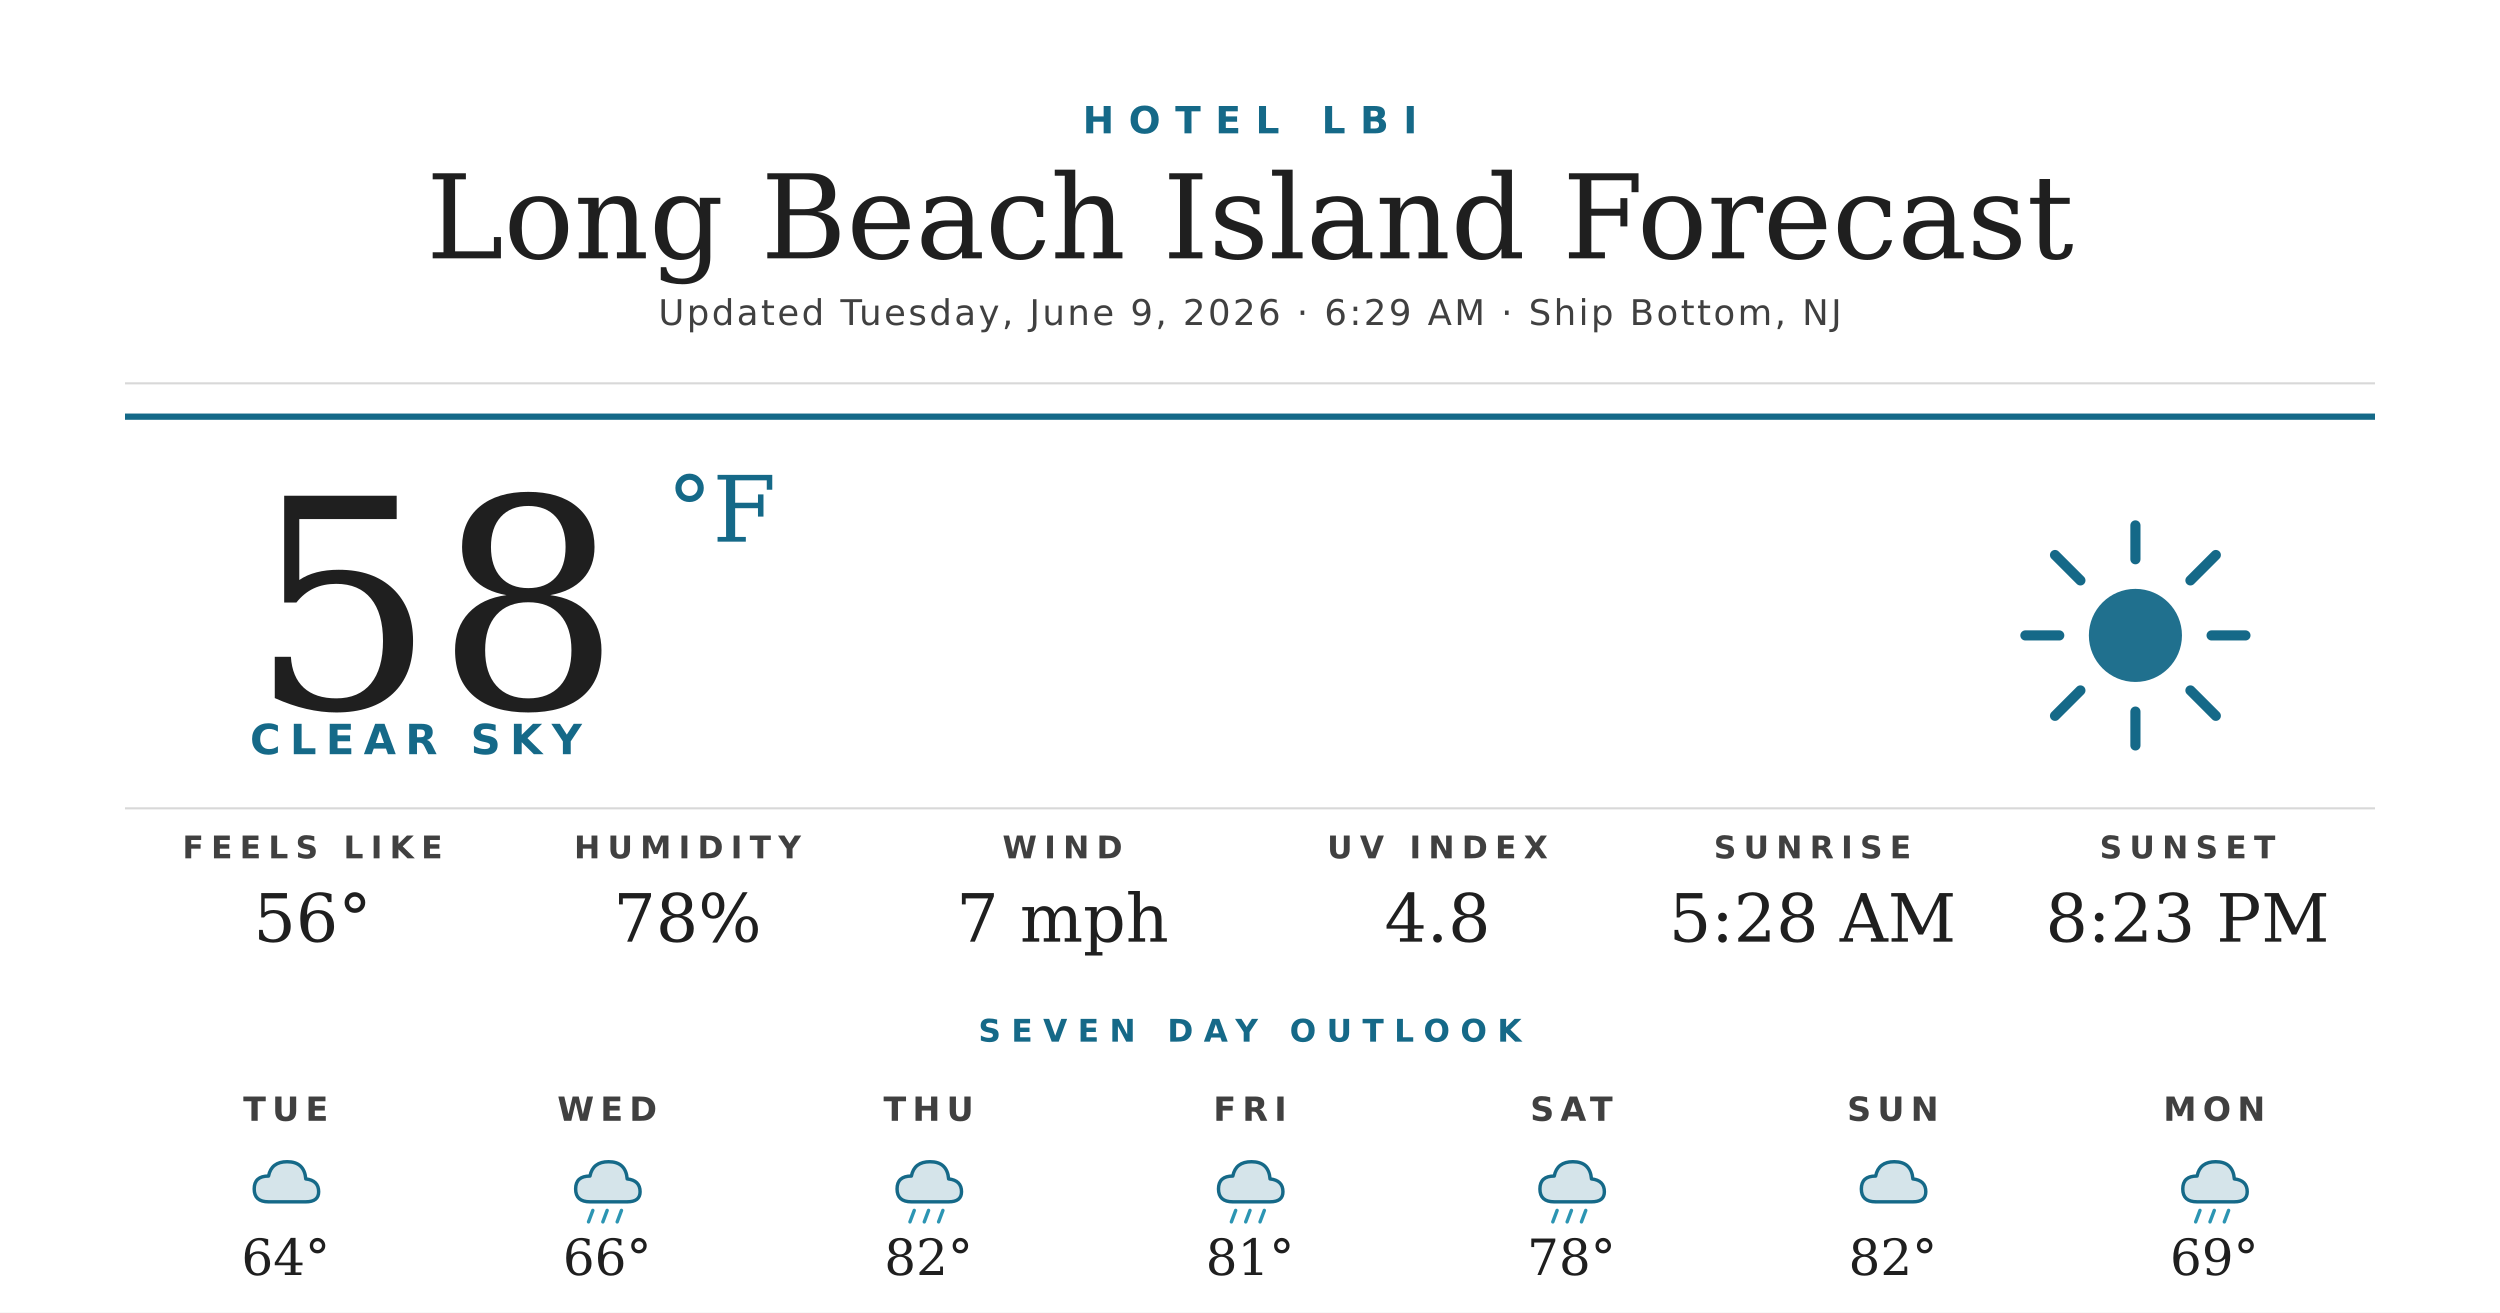
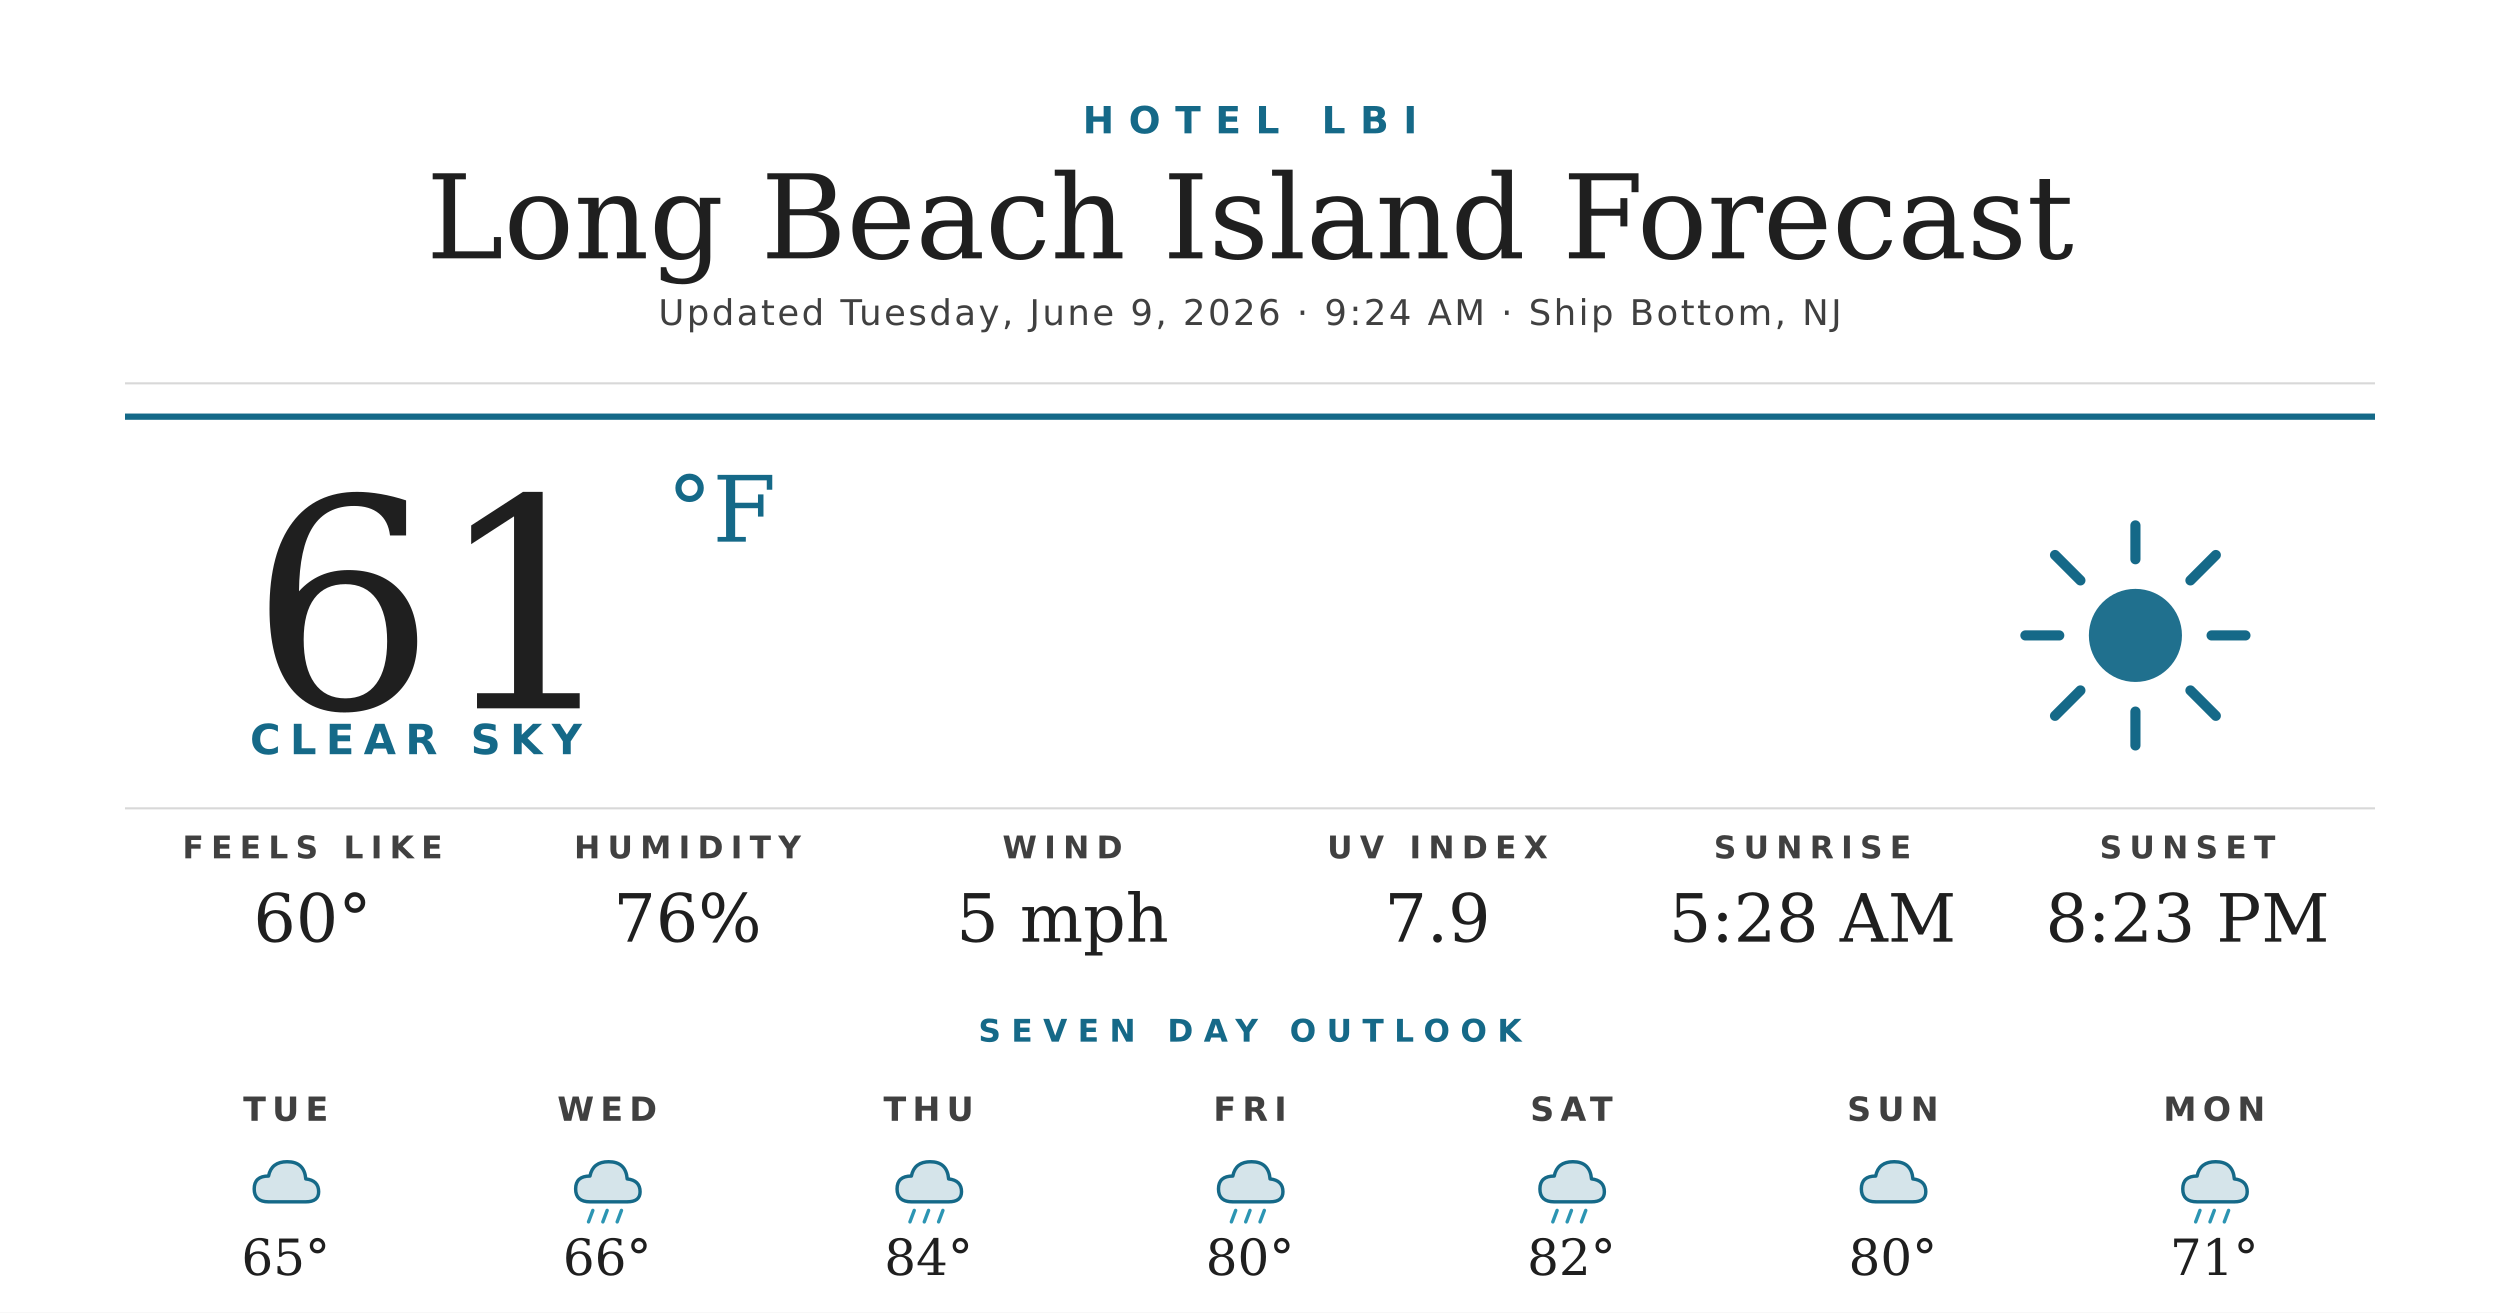
<svg xmlns="http://www.w3.org/2000/svg" width="1200" height="630" viewBox="0 0 1200 630">
  <rect width="1200" height="630" fill="#ffffff" />
  <text x="600" y="64" text-anchor="middle" font-family="'Montserrat Bold', 'Montserrat', 'DejaVu Sans', Helvetica, Arial, sans-serif" font-size="18" font-weight="700" fill="#156988" letter-spacing="7">HOTEL LBI</text>
  <text x="600" y="124" text-anchor="middle" font-family="'Prata', 'DejaVu Serif', Georgia, serif" font-size="56" fill="#1f1f1f">Long Beach Island Forecast</text>
-   <text x="600" y="156" text-anchor="middle" font-family="'Montserrat', 'DejaVu Sans', Helvetica, Arial, sans-serif" font-size="17" font-weight="500" fill="#404040" letter-spacing="1.2">Updated Tuesday, June 9, 2026 · 6:29 AM · Ship Bottom, NJ</text>
+   <text x="600" y="156" text-anchor="middle" font-family="'Montserrat', 'DejaVu Sans', Helvetica, Arial, sans-serif" font-size="17" font-weight="500" fill="#404040" letter-spacing="1.2">Updated Tuesday, June 9, 2026 · 9:24 AM · Ship Bottom, NJ</text>
  <line x1="60" y1="184" x2="1140" y2="184" stroke="#d8d8d8" stroke-width="1" />
  <line x1="60" y1="200" x2="1140" y2="200" stroke="#156988" stroke-width="3" />
-   <text x="120" y="340" font-family="'Prata', 'DejaVu Serif', Georgia, serif" font-size="140" fill="#1f1f1f">58</text>
+   <text x="120" y="340" font-family="'Prata', 'DejaVu Serif', Georgia, serif" font-size="140" fill="#1f1f1f">61</text>
  <text x="320" y="260" font-family="'Prata', 'DejaVu Serif', Georgia, serif" font-size="44" fill="#156988">°F</text>
  <text x="120" y="362" font-family="'Montserrat Bold', 'Montserrat', 'DejaVu Sans', Helvetica, Arial, sans-serif" font-size="20" font-weight="700" fill="#156988" letter-spacing="4.5">CLEAR SKY</text>
  <g transform="translate(960,240) scale(2.03125)">
    <circle cx="32" cy="32" r="11" fill="#156988" opacity="0.95" />
    <g stroke="#156988" stroke-width="2.4" stroke-linecap="round">
      <line x1="32" y1="6" x2="32" y2="14" />
      <line x1="32" y1="50" x2="32" y2="58" />
      <line x1="6" y1="32" x2="14" y2="32" />
      <line x1="50" y1="32" x2="58" y2="32" />
      <line x1="13" y1="13" x2="19" y2="19" />
      <line x1="45" y1="45" x2="51" y2="51" />
      <line x1="13" y1="51" x2="19" y2="45" />
      <line x1="45" y1="19" x2="51" y2="13" />
    </g>
  </g>
  <line x1="60" y1="388" x2="1140" y2="388" stroke="#d8d8d8" stroke-width="1" />
  <text x="150" y="412" text-anchor="middle" font-family="'Montserrat Bold', 'Montserrat', 'DejaVu Sans', Helvetica, Arial, sans-serif" font-size="15" font-weight="700" fill="#404040" letter-spacing="3.5">FEELS LIKE</text>
-   <text x="150" y="452" text-anchor="middle" font-family="'Prata', 'DejaVu Serif', Georgia, serif" font-size="32" fill="#1f1f1f">56°</text>
+   <text x="150" y="452" text-anchor="middle" font-family="'Prata', 'DejaVu Serif', Georgia, serif" font-size="32" fill="#1f1f1f">60°</text>
  <text x="330" y="412" text-anchor="middle" font-family="'Montserrat Bold', 'Montserrat', 'DejaVu Sans', Helvetica, Arial, sans-serif" font-size="15" font-weight="700" fill="#404040" letter-spacing="3.5">HUMIDITY</text>
-   <text x="330" y="452" text-anchor="middle" font-family="'Prata', 'DejaVu Serif', Georgia, serif" font-size="32" fill="#1f1f1f">78%</text>
+   <text x="330" y="452" text-anchor="middle" font-family="'Prata', 'DejaVu Serif', Georgia, serif" font-size="32" fill="#1f1f1f">76%</text>
  <text x="510" y="412" text-anchor="middle" font-family="'Montserrat Bold', 'Montserrat', 'DejaVu Sans', Helvetica, Arial, sans-serif" font-size="15" font-weight="700" fill="#404040" letter-spacing="3.5">WIND</text>
-   <text x="510" y="452" text-anchor="middle" font-family="'Prata', 'DejaVu Serif', Georgia, serif" font-size="32" fill="#1f1f1f">7 mph</text>
+   <text x="510" y="452" text-anchor="middle" font-family="'Prata', 'DejaVu Serif', Georgia, serif" font-size="32" fill="#1f1f1f">5 mph</text>
  <text x="690" y="412" text-anchor="middle" font-family="'Montserrat Bold', 'Montserrat', 'DejaVu Sans', Helvetica, Arial, sans-serif" font-size="15" font-weight="700" fill="#404040" letter-spacing="3.5">UV INDEX</text>
-   <text x="690" y="452" text-anchor="middle" font-family="'Prata', 'DejaVu Serif', Georgia, serif" font-size="32" fill="#1f1f1f">4.8</text>
+   <text x="690" y="452" text-anchor="middle" font-family="'Prata', 'DejaVu Serif', Georgia, serif" font-size="32" fill="#1f1f1f">7.9</text>
  <text x="870" y="412" text-anchor="middle" font-family="'Montserrat Bold', 'Montserrat', 'DejaVu Sans', Helvetica, Arial, sans-serif" font-size="15" font-weight="700" fill="#404040" letter-spacing="3.5">SUNRISE</text>
  <text x="870" y="452" text-anchor="middle" font-family="'Prata', 'DejaVu Serif', Georgia, serif" font-size="32" fill="#1f1f1f">5:28 AM</text>
  <text x="1050" y="412" text-anchor="middle" font-family="'Montserrat Bold', 'Montserrat', 'DejaVu Sans', Helvetica, Arial, sans-serif" font-size="15" font-weight="700" fill="#404040" letter-spacing="3.5">SUNSET</text>
  <text x="1050" y="452" text-anchor="middle" font-family="'Prata', 'DejaVu Serif', Georgia, serif" font-size="32" fill="#1f1f1f">8:23 PM</text>
  <text x="600" y="500" text-anchor="middle" font-family="'Montserrat Bold', 'Montserrat', 'DejaVu Sans', Helvetica, Arial, sans-serif" font-size="15" font-weight="700" fill="#156988" letter-spacing="5">SEVEN DAY OUTLOOK</text>
  <text x="137.143" y="538" text-anchor="middle" font-family="'Montserrat Bold', 'Montserrat', 'DejaVu Sans', Helvetica, Arial, sans-serif" font-size="16" font-weight="700" fill="#404040" letter-spacing="3">TUE</text>
  <g transform="translate(115.1429,548) scale(0.6875)">
    <path d="M20 42 Q10 42 10 33 Q10 24 20 24 Q22 14 33 14 Q45 14 46 26 Q55 27 55 35 Q55 42 46 42 Z" fill="#156988" opacity="0.18" />
    <path d="M20 42 Q10 42 10 33 Q10 24 20 24 Q22 14 33 14 Q45 14 46 26 Q55 27 55 35 Q55 42 46 42 Z" fill="none" stroke="#156988" stroke-width="2.4" stroke-linejoin="round" />
  </g>
-   <text x="137.143" y="612" text-anchor="middle" font-family="'Prata', 'DejaVu Serif', Georgia, serif" font-size="24" fill="#1f1f1f">64°</text>
+   <text x="137.143" y="612" text-anchor="middle" font-family="'Prata', 'DejaVu Serif', Georgia, serif" font-size="24" fill="#1f1f1f">65°</text>
  <text x="291.429" y="538" text-anchor="middle" font-family="'Montserrat Bold', 'Montserrat', 'DejaVu Sans', Helvetica, Arial, sans-serif" font-size="16" font-weight="700" fill="#404040" letter-spacing="3">WED</text>
  <g transform="translate(269.4286,548) scale(0.6875)">
    <path d="M20 42 Q10 42 10 33 Q10 24 20 24 Q22 14 33 14 Q45 14 46 26 Q55 27 55 35 Q55 42 46 42 Z" fill="#156988" opacity="0.18" />
    <path d="M20 42 Q10 42 10 33 Q10 24 20 24 Q22 14 33 14 Q45 14 46 26 Q55 27 55 35 Q55 42 46 42 Z" fill="none" stroke="#156988" stroke-width="2.4" stroke-linejoin="round" />
    <g stroke="#2C95B3" stroke-width="2.4" stroke-linecap="round">
      <line x1="22" y1="48" x2="19" y2="56" />
      <line x1="32" y1="48" x2="29" y2="56" />
      <line x1="42" y1="48" x2="39" y2="56" />
    </g>
  </g>
  <text x="291.429" y="612" text-anchor="middle" font-family="'Prata', 'DejaVu Serif', Georgia, serif" font-size="24" fill="#1f1f1f">66°</text>
  <text x="445.714" y="538" text-anchor="middle" font-family="'Montserrat Bold', 'Montserrat', 'DejaVu Sans', Helvetica, Arial, sans-serif" font-size="16" font-weight="700" fill="#404040" letter-spacing="3">THU</text>
  <g transform="translate(423.7143,548) scale(0.6875)">
    <path d="M20 42 Q10 42 10 33 Q10 24 20 24 Q22 14 33 14 Q45 14 46 26 Q55 27 55 35 Q55 42 46 42 Z" fill="#156988" opacity="0.18" />
    <path d="M20 42 Q10 42 10 33 Q10 24 20 24 Q22 14 33 14 Q45 14 46 26 Q55 27 55 35 Q55 42 46 42 Z" fill="none" stroke="#156988" stroke-width="2.4" stroke-linejoin="round" />
    <g stroke="#2C95B3" stroke-width="2.4" stroke-linecap="round">
      <line x1="22" y1="48" x2="19" y2="56" />
      <line x1="32" y1="48" x2="29" y2="56" />
      <line x1="42" y1="48" x2="39" y2="56" />
    </g>
  </g>
-   <text x="445.714" y="612" text-anchor="middle" font-family="'Prata', 'DejaVu Serif', Georgia, serif" font-size="24" fill="#1f1f1f">82°</text>
+   <text x="445.714" y="612" text-anchor="middle" font-family="'Prata', 'DejaVu Serif', Georgia, serif" font-size="24" fill="#1f1f1f">84°</text>
  <text x="600" y="538" text-anchor="middle" font-family="'Montserrat Bold', 'Montserrat', 'DejaVu Sans', Helvetica, Arial, sans-serif" font-size="16" font-weight="700" fill="#404040" letter-spacing="3">FRI</text>
  <g transform="translate(578,548) scale(0.6875)">
    <path d="M20 42 Q10 42 10 33 Q10 24 20 24 Q22 14 33 14 Q45 14 46 26 Q55 27 55 35 Q55 42 46 42 Z" fill="#156988" opacity="0.18" />
    <path d="M20 42 Q10 42 10 33 Q10 24 20 24 Q22 14 33 14 Q45 14 46 26 Q55 27 55 35 Q55 42 46 42 Z" fill="none" stroke="#156988" stroke-width="2.4" stroke-linejoin="round" />
    <g stroke="#2C95B3" stroke-width="2.4" stroke-linecap="round">
      <line x1="22" y1="48" x2="19" y2="56" />
      <line x1="32" y1="48" x2="29" y2="56" />
      <line x1="42" y1="48" x2="39" y2="56" />
    </g>
  </g>
-   <text x="600" y="612" text-anchor="middle" font-family="'Prata', 'DejaVu Serif', Georgia, serif" font-size="24" fill="#1f1f1f">81°</text>
+   <text x="600" y="612" text-anchor="middle" font-family="'Prata', 'DejaVu Serif', Georgia, serif" font-size="24" fill="#1f1f1f">80°</text>
  <text x="754.286" y="538" text-anchor="middle" font-family="'Montserrat Bold', 'Montserrat', 'DejaVu Sans', Helvetica, Arial, sans-serif" font-size="16" font-weight="700" fill="#404040" letter-spacing="3">SAT</text>
  <g transform="translate(732.2857,548) scale(0.6875)">
    <path d="M20 42 Q10 42 10 33 Q10 24 20 24 Q22 14 33 14 Q45 14 46 26 Q55 27 55 35 Q55 42 46 42 Z" fill="#156988" opacity="0.18" />
    <path d="M20 42 Q10 42 10 33 Q10 24 20 24 Q22 14 33 14 Q45 14 46 26 Q55 27 55 35 Q55 42 46 42 Z" fill="none" stroke="#156988" stroke-width="2.4" stroke-linejoin="round" />
    <g stroke="#2C95B3" stroke-width="2.4" stroke-linecap="round">
      <line x1="22" y1="48" x2="19" y2="56" />
      <line x1="32" y1="48" x2="29" y2="56" />
      <line x1="42" y1="48" x2="39" y2="56" />
    </g>
  </g>
-   <text x="754.286" y="612" text-anchor="middle" font-family="'Prata', 'DejaVu Serif', Georgia, serif" font-size="24" fill="#1f1f1f">78°</text>
+   <text x="754.286" y="612" text-anchor="middle" font-family="'Prata', 'DejaVu Serif', Georgia, serif" font-size="24" fill="#1f1f1f">82°</text>
  <text x="908.571" y="538" text-anchor="middle" font-family="'Montserrat Bold', 'Montserrat', 'DejaVu Sans', Helvetica, Arial, sans-serif" font-size="16" font-weight="700" fill="#404040" letter-spacing="3">SUN</text>
  <g transform="translate(886.5714,548) scale(0.6875)">
    <path d="M20 42 Q10 42 10 33 Q10 24 20 24 Q22 14 33 14 Q45 14 46 26 Q55 27 55 35 Q55 42 46 42 Z" fill="#156988" opacity="0.18" />
    <path d="M20 42 Q10 42 10 33 Q10 24 20 24 Q22 14 33 14 Q45 14 46 26 Q55 27 55 35 Q55 42 46 42 Z" fill="none" stroke="#156988" stroke-width="2.4" stroke-linejoin="round" />
  </g>
-   <text x="908.571" y="612" text-anchor="middle" font-family="'Prata', 'DejaVu Serif', Georgia, serif" font-size="24" fill="#1f1f1f">82°</text>
+   <text x="908.571" y="612" text-anchor="middle" font-family="'Prata', 'DejaVu Serif', Georgia, serif" font-size="24" fill="#1f1f1f">80°</text>
  <text x="1062.857" y="538" text-anchor="middle" font-family="'Montserrat Bold', 'Montserrat', 'DejaVu Sans', Helvetica, Arial, sans-serif" font-size="16" font-weight="700" fill="#404040" letter-spacing="3">MON</text>
  <g transform="translate(1040.857,548) scale(0.6875)">
    <path d="M20 42 Q10 42 10 33 Q10 24 20 24 Q22 14 33 14 Q45 14 46 26 Q55 27 55 35 Q55 42 46 42 Z" fill="#156988" opacity="0.18" />
    <path d="M20 42 Q10 42 10 33 Q10 24 20 24 Q22 14 33 14 Q45 14 46 26 Q55 27 55 35 Q55 42 46 42 Z" fill="none" stroke="#156988" stroke-width="2.4" stroke-linejoin="round" />
    <g stroke="#2C95B3" stroke-width="2.4" stroke-linecap="round">
      <line x1="22" y1="48" x2="19" y2="56" />
      <line x1="32" y1="48" x2="29" y2="56" />
      <line x1="42" y1="48" x2="39" y2="56" />
    </g>
  </g>
-   <text x="1062.857" y="612" text-anchor="middle" font-family="'Prata', 'DejaVu Serif', Georgia, serif" font-size="24" fill="#1f1f1f">69°</text>
+   <text x="1062.857" y="612" text-anchor="middle" font-family="'Prata', 'DejaVu Serif', Georgia, serif" font-size="24" fill="#1f1f1f">71°</text>
</svg>
